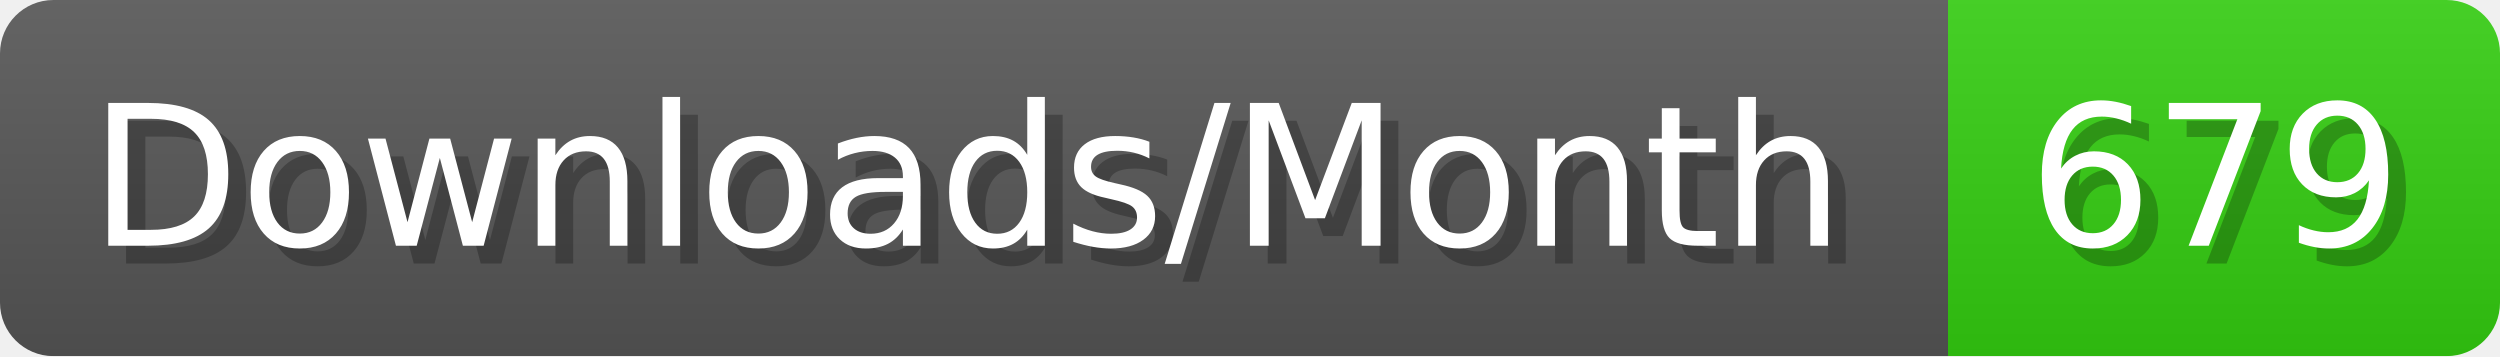
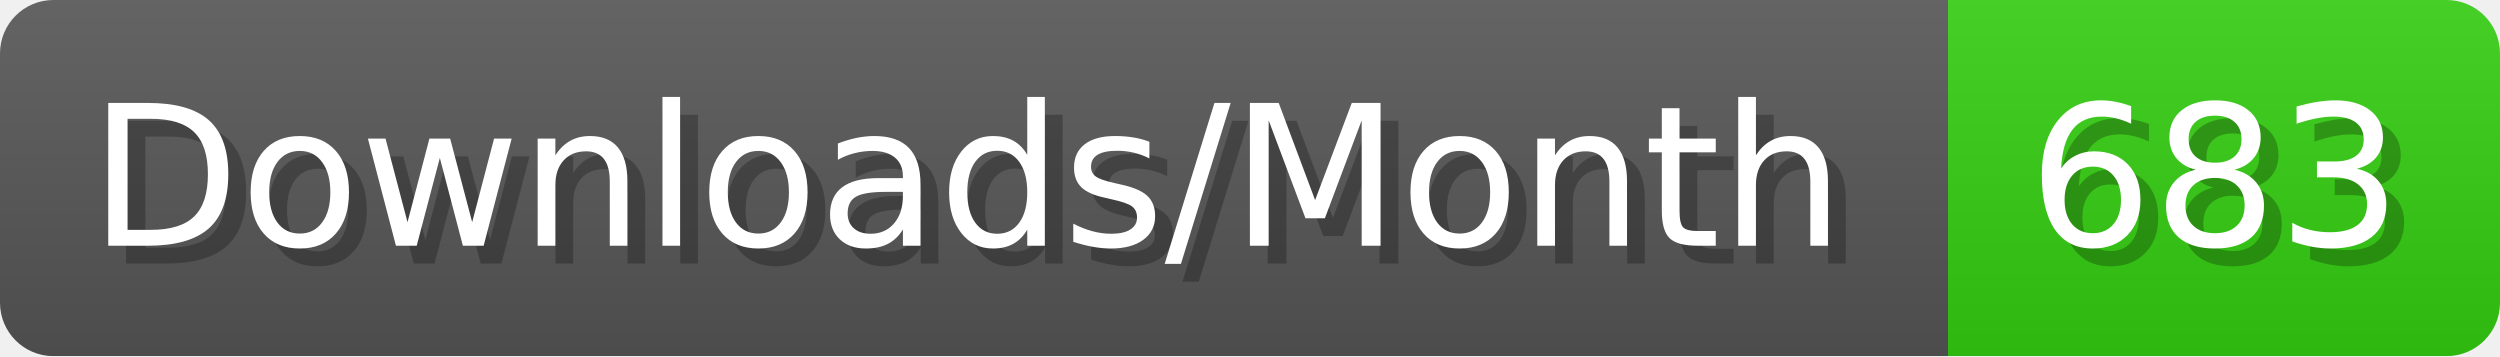
- <svg xmlns="http://www.w3.org/2000/svg" width="140.4" height="20" viewBox="0 0 1404 200" role="img" aria-label="Downloads/Month: 679">
+ <svg xmlns="http://www.w3.org/2000/svg" width="140.4" height="20" viewBox="0 0 1404 200" role="img" aria-label="Downloads/Month: 683">
  <linearGradient id="YlXUI" x2="0" y2="100%">
    <stop offset="0" stop-opacity=".1" stop-color="#EEE" />
    <stop offset="1" stop-opacity=".1" />
  </linearGradient>
  <mask id="JHhop">
    <rect width="1404" height="200" rx="30" fill="#FFF" />
  </mask>
  <g mask="url(#JHhop)">
    <rect width="1094" height="200" fill="#555" />
    <rect width="310" height="200" fill="#3C1" x="1094" />
    <rect width="1404" height="200" fill="url(#YlXUI)" />
  </g>
  <g aria-hidden="true" fill="#fff" text-anchor="start" font-family="Verdana,DejaVu Sans,sans-serif" font-size="110">
    <text x="60" y="148" textLength="994" fill="#000" opacity="0.25">Downloads/Month</text>
    <text x="50" y="138" textLength="994">Downloads/Month</text>
-     <text x="1149" y="148" textLength="210" fill="#000" opacity="0.25">679</text>
-     <text x="1139" y="138" textLength="210">679</text>
+     <text x="1149" y="148" textLength="210" fill="#000" opacity="0.25">683</text>
+     <text x="1139" y="138" textLength="210">683</text>
  </g>
</svg>
